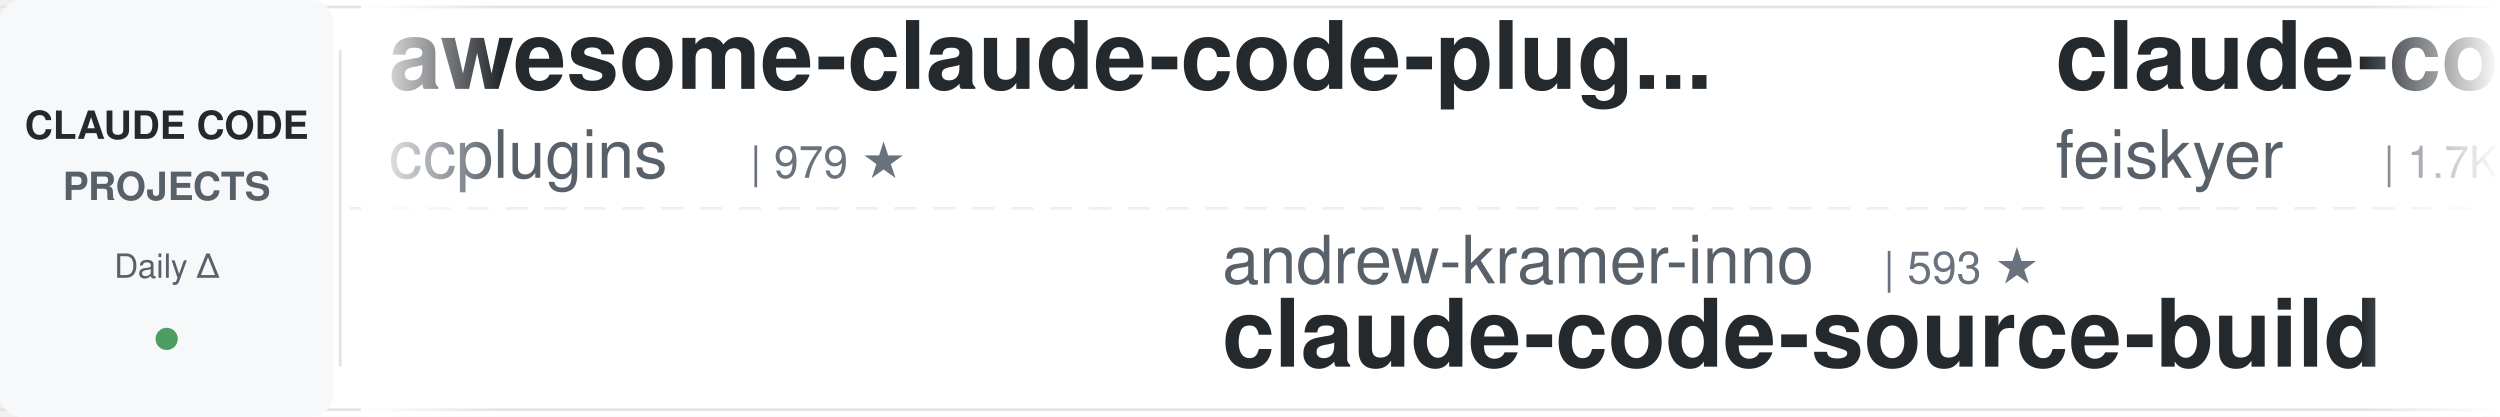
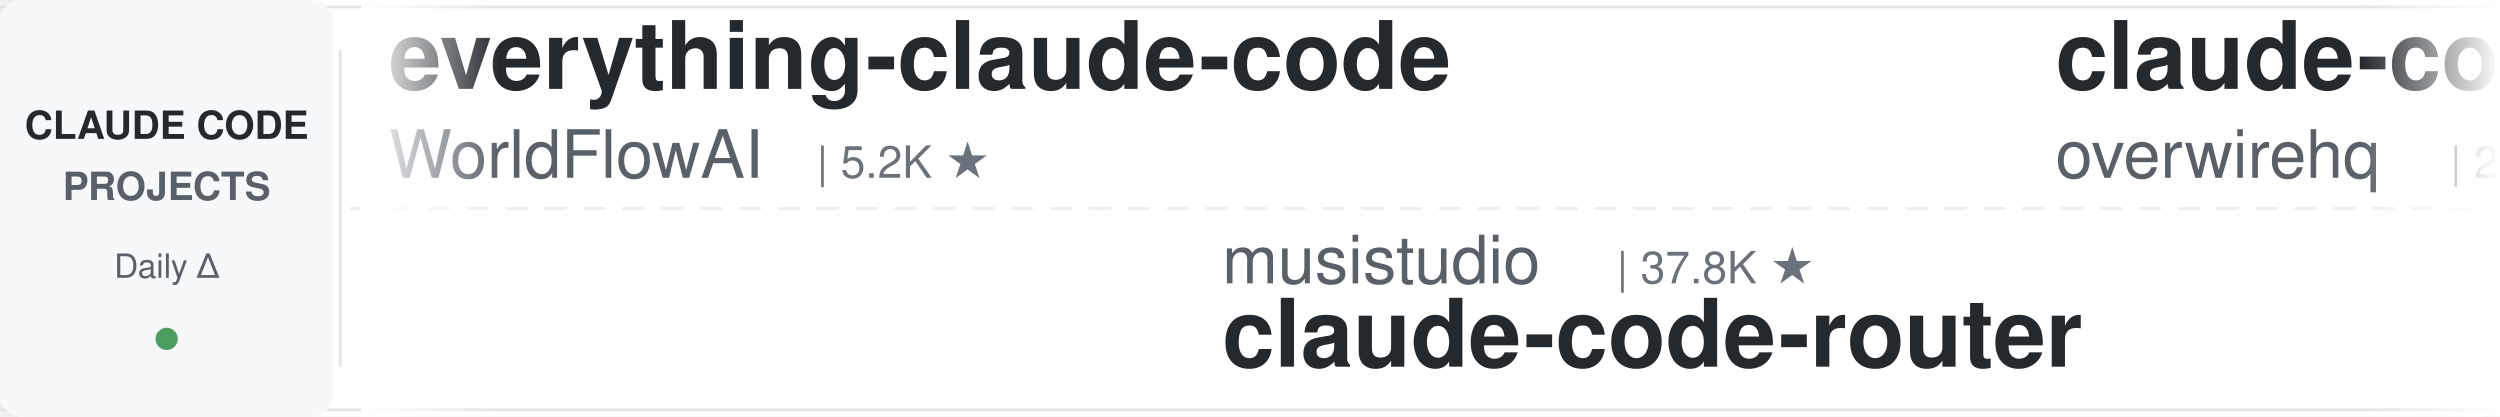
<svg xmlns="http://www.w3.org/2000/svg" width="900" height="150">
  <defs>
    <linearGradient id="leftFade" x1="0%" y1="0%" x2="100%" y2="0%">
      <stop offset="0%" style="stop-color:#ffffff;stop-opacity:1" />
      <stop offset="100%" style="stop-color:#ffffff;stop-opacity:0" />
    </linearGradient>
    <linearGradient id="rightFade" x1="0%" y1="0%" x2="100%" y2="0%">
      <stop offset="0%" style="stop-color:#ffffff;stop-opacity:0" />
      <stop offset="100%" style="stop-color:#ffffff;stop-opacity:1" />
    </linearGradient>
  </defs>
  <rect width="900" height="150" fill="#ffffff" rx="8" />
  <rect x="0" y="2" width="900" height="1" fill="#e1e4e8" />
  <rect x="0" y="147" width="900" height="1" fill="#e1e4e8" />
  <line x1="0" y1="75" x2="900" y2="75" stroke="#e1e4e8" stroke-width="1" stroke-dasharray="8 6" opacity="0.6" />
  <rect x="0" y="0" width="120" height="150" fill="#f6f8fa" rx="8" />
  <text x="60" y="50" font-family="-apple-system, BlinkMacSystemFont, 'Segoe UI', Helvetica, Arial, sans-serif" font-size="14" font-weight="600" fill="#24292e" text-anchor="middle">CLAUDE CODE</text>
  <text x="60" y="72" font-family="-apple-system, BlinkMacSystemFont, 'Segoe UI', Helvetica, Arial, sans-serif" font-size="14" font-weight="600" fill="#586069" text-anchor="middle">PROJECTS</text>
  <text x="60" y="100" font-family="-apple-system, BlinkMacSystemFont, 'Segoe UI', Helvetica, Arial, sans-serif" font-size="12" font-weight="500" fill="#586069" text-anchor="middle">Daily Δ</text>
  <circle cx="60" cy="122" r="4" fill="#22863a" opacity="0.8" />
  <rect x="122" y="18" width="1" height="114" fill="#e1e4e8" />
  <clipPath id="tickerClip">
    <rect x="130" y="0" width="770" height="150" />
  </clipPath>
  <g clip-path="url(#tickerClip)">
    <g id="tickerItems">
      <animateTransform attributeName="transform" attributeType="XML" type="translate" from="0 0" to="-3000 0" dur="54s" repeatCount="indefinite" />
      <g transform="translate(0, 0)">
-         <text x="140" y="32" font-family="-apple-system, BlinkMacSystemFont, 'Segoe UI', Helvetica, Arial, sans-serif" font-size="34" font-weight="600" fill="#24292e">awesome-claude-code-plug...</text>
-         <text x="140" y="64" font-family="-apple-system, BlinkMacSystemFont, 'Segoe UI', Helvetica, Arial, sans-serif" font-size="24" font-weight="400" fill="#586069">ccplugins</text>
-         <text x="270" y="64" font-family="-apple-system, BlinkMacSystemFont, 'Segoe UI', Helvetica, Arial, sans-serif" font-size="16" font-weight="500" fill="#6a737d">| 979 ★</text>
+         <text x="140" y="32" font-family="-apple-system, BlinkMacSystemFont, 'Segoe UI', Helvetica, Arial, sans-serif" font-size="34" font-weight="600" fill="#24292e">everything-claude-code</text>
+         <text x="140" y="64" font-family="-apple-system, BlinkMacSystemFont, 'Segoe UI', Helvetica, Arial, sans-serif" font-size="24" font-weight="400" fill="#586069">WorldFlowAI</text>
+         <text x="294" y="64" font-family="-apple-system, BlinkMacSystemFont, 'Segoe UI', Helvetica, Arial, sans-serif" font-size="16" font-weight="500" fill="#6a737d">| 5.2K ★</text>
      </g>
      <g transform="translate(300, 0)">
-         <text x="140" y="102" font-family="-apple-system, BlinkMacSystemFont, 'Segoe UI', Helvetica, Arial, sans-serif" font-size="24" font-weight="400" fill="#586069">andrew-kramer-inno</text>
-         <text x="378" y="102" font-family="-apple-system, BlinkMacSystemFont, 'Segoe UI', Helvetica, Arial, sans-serif" font-size="16" font-weight="500" fill="#6a737d">| 593 ★</text>
-         <text x="140" y="132" font-family="-apple-system, BlinkMacSystemFont, 'Segoe UI', Helvetica, Arial, sans-serif" font-size="34" font-weight="600" fill="#24292e">claude-code-source-build</text>
+         <text x="140" y="102" font-family="-apple-system, BlinkMacSystemFont, 'Segoe UI', Helvetica, Arial, sans-serif" font-size="24" font-weight="400" fill="#586069">musistudio</text>
+         <text x="282" y="102" font-family="-apple-system, BlinkMacSystemFont, 'Segoe UI', Helvetica, Arial, sans-serif" font-size="16" font-weight="500" fill="#6a737d">| 37.8K ★</text>
+         <text x="140" y="132" font-family="-apple-system, BlinkMacSystemFont, 'Segoe UI', Helvetica, Arial, sans-serif" font-size="34" font-weight="600" fill="#24292e">claude-code-router</text>
      </g>
      <g transform="translate(600, 0)">
-         <text x="140" y="32" font-family="-apple-system, BlinkMacSystemFont, 'Segoe UI', Helvetica, Arial, sans-serif" font-size="34" font-weight="600" fill="#24292e">claude-code-settings</text>
-         <text x="140" y="64" font-family="-apple-system, BlinkMacSystemFont, 'Segoe UI', Helvetica, Arial, sans-serif" font-size="24" font-weight="400" fill="#586069">feiskyer</text>
-         <text x="258" y="64" font-family="-apple-system, BlinkMacSystemFont, 'Segoe UI', Helvetica, Arial, sans-serif" font-size="16" font-weight="500" fill="#6a737d">| 1.7K ★</text>
+         <text x="140" y="32" font-family="-apple-system, BlinkMacSystemFont, 'Segoe UI', Helvetica, Arial, sans-serif" font-size="34" font-weight="600" fill="#24292e">claude-code-telegram</text>
+         <text x="140" y="64" font-family="-apple-system, BlinkMacSystemFont, 'Segoe UI', Helvetica, Arial, sans-serif" font-size="24" font-weight="400" fill="#586069">overwirehq</text>
+         <text x="282" y="64" font-family="-apple-system, BlinkMacSystemFont, 'Segoe UI', Helvetica, Arial, sans-serif" font-size="16" font-weight="500" fill="#6a737d">| 2.8K ★</text>
      </g>
      <g transform="translate(900, 0)">
-         <text x="140" y="102" font-family="-apple-system, BlinkMacSystemFont, 'Segoe UI', Helvetica, Arial, sans-serif" font-size="24" font-weight="400" fill="#586069">VILA-Lab</text>
-         <text x="258" y="102" font-family="-apple-system, BlinkMacSystemFont, 'Segoe UI', Helvetica, Arial, sans-serif" font-size="16" font-weight="500" fill="#6a737d">| 2.2K ★</text>
-         <text x="140" y="132" font-family="-apple-system, BlinkMacSystemFont, 'Segoe UI', Helvetica, Arial, sans-serif" font-size="34" font-weight="600" fill="#24292e">Dive-into-Claude-Code</text>
+         <text x="140" y="102" font-family="-apple-system, BlinkMacSystemFont, 'Segoe UI', Helvetica, Arial, sans-serif" font-size="24" font-weight="400" fill="#586069">Windy3f3f3f3f</text>
+         <text x="318" y="102" font-family="-apple-system, BlinkMacSystemFont, 'Segoe UI', Helvetica, Arial, sans-serif" font-size="16" font-weight="500" fill="#6a737d">| 2.8K ★</text>
+         <text x="140" y="132" font-family="-apple-system, BlinkMacSystemFont, 'Segoe UI', Helvetica, Arial, sans-serif" font-size="34" font-weight="600" fill="#24292e">claude-code-from-scratch</text>
      </g>
      <g transform="translate(1200, 0)">
-         <text x="140" y="32" font-family="-apple-system, BlinkMacSystemFont, 'Segoe UI', Helvetica, Arial, sans-serif" font-size="34" font-weight="600" fill="#24292e">everything-claude-code-z...</text>
-         <text x="140" y="64" font-family="-apple-system, BlinkMacSystemFont, 'Segoe UI', Helvetica, Arial, sans-serif" font-size="24" font-weight="400" fill="#586069">xu-xiang</text>
-         <text x="258" y="64" font-family="-apple-system, BlinkMacSystemFont, 'Segoe UI', Helvetica, Arial, sans-serif" font-size="16" font-weight="500" fill="#6a737d">| 2.0K ★</text>
+         <text x="140" y="32" font-family="-apple-system, BlinkMacSystemFont, 'Segoe UI', Helvetica, Arial, sans-serif" font-size="34" font-weight="600" fill="#24292e">claude-code-video-toolki...</text>
+         <text x="140" y="64" font-family="-apple-system, BlinkMacSystemFont, 'Segoe UI', Helvetica, Arial, sans-serif" font-size="24" font-weight="400" fill="#586069">digitalsamba</text>
+         <text x="306" y="64" font-family="-apple-system, BlinkMacSystemFont, 'Segoe UI', Helvetica, Arial, sans-serif" font-size="16" font-weight="500" fill="#6a737d">| 2.3K ★</text>
      </g>
      <g transform="translate(1500, 0)">
-         <text x="140" y="102" font-family="-apple-system, BlinkMacSystemFont, 'Segoe UI', Helvetica, Arial, sans-serif" font-size="24" font-weight="400" fill="#586069">Donchitos</text>
-         <text x="270" y="102" font-family="-apple-system, BlinkMacSystemFont, 'Segoe UI', Helvetica, Arial, sans-serif" font-size="16" font-weight="500" fill="#6a737d">| 27.1K ★</text>
-         <text x="140" y="132" font-family="-apple-system, BlinkMacSystemFont, 'Segoe UI', Helvetica, Arial, sans-serif" font-size="34" font-weight="600" fill="#24292e">Claude-Code-Game-Studios</text>
+         <text x="140" y="102" font-family="-apple-system, BlinkMacSystemFont, 'Segoe UI', Helvetica, Arial, sans-serif" font-size="24" font-weight="400" fill="#586069">daymade</text>
+         <text x="246" y="102" font-family="-apple-system, BlinkMacSystemFont, 'Segoe UI', Helvetica, Arial, sans-serif" font-size="16" font-weight="500" fill="#6a737d">| 1.5K ★</text>
+         <text x="140" y="132" font-family="-apple-system, BlinkMacSystemFont, 'Segoe UI', Helvetica, Arial, sans-serif" font-size="34" font-weight="600" fill="#24292e">claude-code-skills</text>
      </g>
      <g transform="translate(1800, 0)">
-         <text x="140" y="32" font-family="-apple-system, BlinkMacSystemFont, 'Segoe UI', Helvetica, Arial, sans-serif" font-size="34" font-weight="600" fill="#24292e">ralph-claude-code</text>
-         <text x="140" y="64" font-family="-apple-system, BlinkMacSystemFont, 'Segoe UI', Helvetica, Arial, sans-serif" font-size="24" font-weight="400" fill="#586069">frankbria</text>
-         <text x="270" y="64" font-family="-apple-system, BlinkMacSystemFont, 'Segoe UI', Helvetica, Arial, sans-serif" font-size="16" font-weight="500" fill="#6a737d">| 9.7K ★</text>
+         <text x="140" y="32" font-family="-apple-system, BlinkMacSystemFont, 'Segoe UI', Helvetica, Arial, sans-serif" font-size="34" font-weight="600" fill="#24292e">claude-code-rev</text>
+         <text x="140" y="64" font-family="-apple-system, BlinkMacSystemFont, 'Segoe UI', Helvetica, Arial, sans-serif" font-size="24" font-weight="400" fill="#586069">oboard</text>
+         <text x="234" y="64" font-family="-apple-system, BlinkMacSystemFont, 'Segoe UI', Helvetica, Arial, sans-serif" font-size="16" font-weight="500" fill="#6a737d">| 3.3K ★</text>
      </g>
      <g transform="translate(2100, 0)">
-         <text x="140" y="102" font-family="-apple-system, BlinkMacSystemFont, 'Segoe UI', Helvetica, Arial, sans-serif" font-size="24" font-weight="400" fill="#586069">digitalsamba</text>
-         <text x="306" y="102" font-family="-apple-system, BlinkMacSystemFont, 'Segoe UI', Helvetica, Arial, sans-serif" font-size="16" font-weight="500" fill="#6a737d">| 2.3K ★</text>
-         <text x="140" y="132" font-family="-apple-system, BlinkMacSystemFont, 'Segoe UI', Helvetica, Arial, sans-serif" font-size="34" font-weight="600" fill="#24292e">claude-code-video-toolki...</text>
+         <text x="140" y="102" font-family="-apple-system, BlinkMacSystemFont, 'Segoe UI', Helvetica, Arial, sans-serif" font-size="24" font-weight="400" fill="#586069">LING71671</text>
+         <text x="270" y="102" font-family="-apple-system, BlinkMacSystemFont, 'Segoe UI', Helvetica, Arial, sans-serif" font-size="16" font-weight="500" fill="#6a737d">| 972 ★</text>
+         <text x="140" y="132" font-family="-apple-system, BlinkMacSystemFont, 'Segoe UI', Helvetica, Arial, sans-serif" font-size="34" font-weight="600" fill="#24292e">Open-ClaudeCode</text>
      </g>
      <g transform="translate(2400, 0)">
-         <text x="140" y="32" font-family="-apple-system, BlinkMacSystemFont, 'Segoe UI', Helvetica, Arial, sans-serif" font-size="34" font-weight="600" fill="#24292e">how-claude-code-works</text>
-         <text x="140" y="64" font-family="-apple-system, BlinkMacSystemFont, 'Segoe UI', Helvetica, Arial, sans-serif" font-size="24" font-weight="400" fill="#586069">Windy3f3f3f3f</text>
-         <text x="318" y="64" font-family="-apple-system, BlinkMacSystemFont, 'Segoe UI', Helvetica, Arial, sans-serif" font-size="16" font-weight="500" fill="#6a737d">| 3.8K ★</text>
+         <text x="140" y="32" font-family="-apple-system, BlinkMacSystemFont, 'Segoe UI', Helvetica, Arial, sans-serif" font-size="34" font-weight="600" fill="#24292e">claude_codex_bridge</text>
+         <text x="140" y="64" font-family="-apple-system, BlinkMacSystemFont, 'Segoe UI', Helvetica, Arial, sans-serif" font-size="24" font-weight="400" fill="#586069">SeemSeam</text>
+         <text x="258" y="64" font-family="-apple-system, BlinkMacSystemFont, 'Segoe UI', Helvetica, Arial, sans-serif" font-size="16" font-weight="500" fill="#6a737d">| 3.6K ★</text>
      </g>
      <g transform="translate(2700, 0)">
-         <text x="140" y="102" font-family="-apple-system, BlinkMacSystemFont, 'Segoe UI', Helvetica, Arial, sans-serif" font-size="24" font-weight="400" fill="#586069">asgeirtj</text>
-         <text x="258" y="102" font-family="-apple-system, BlinkMacSystemFont, 'Segoe UI', Helvetica, Arial, sans-serif" font-size="16" font-weight="500" fill="#6a737d">| 70.0K ★</text>
-         <text x="140" y="132" font-family="-apple-system, BlinkMacSystemFont, 'Segoe UI', Helvetica, Arial, sans-serif" font-size="34" font-weight="600" fill="#24292e">system_prompts_leaks</text>
+         <text x="140" y="102" font-family="-apple-system, BlinkMacSystemFont, 'Segoe UI', Helvetica, Arial, sans-serif" font-size="24" font-weight="400" fill="#586069">alejandrobalderas</text>
+         <text x="366" y="102" font-family="-apple-system, BlinkMacSystemFont, 'Segoe UI', Helvetica, Arial, sans-serif" font-size="16" font-weight="500" fill="#6a737d">| 3.0K ★</text>
+         <text x="140" y="132" font-family="-apple-system, BlinkMacSystemFont, 'Segoe UI', Helvetica, Arial, sans-serif" font-size="34" font-weight="600" fill="#24292e">claude-code-from-source</text>
      </g>
      <g transform="translate(3000, 0)">
-         <text x="140" y="32" font-family="-apple-system, BlinkMacSystemFont, 'Segoe UI', Helvetica, Arial, sans-serif" font-size="34" font-weight="600" fill="#24292e">awesome-claude-code-plug...</text>
-         <text x="140" y="64" font-family="-apple-system, BlinkMacSystemFont, 'Segoe UI', Helvetica, Arial, sans-serif" font-size="24" font-weight="400" fill="#586069">ccplugins</text>
-         <text x="270" y="64" font-family="-apple-system, BlinkMacSystemFont, 'Segoe UI', Helvetica, Arial, sans-serif" font-size="16" font-weight="500" fill="#6a737d">| 979 ★</text>
+         <text x="140" y="32" font-family="-apple-system, BlinkMacSystemFont, 'Segoe UI', Helvetica, Arial, sans-serif" font-size="34" font-weight="600" fill="#24292e">everything-claude-code</text>
+         <text x="140" y="64" font-family="-apple-system, BlinkMacSystemFont, 'Segoe UI', Helvetica, Arial, sans-serif" font-size="24" font-weight="400" fill="#586069">WorldFlowAI</text>
+         <text x="294" y="64" font-family="-apple-system, BlinkMacSystemFont, 'Segoe UI', Helvetica, Arial, sans-serif" font-size="16" font-weight="500" fill="#6a737d">| 5.2K ★</text>
      </g>
      <g transform="translate(3300, 0)">
-         <text x="140" y="102" font-family="-apple-system, BlinkMacSystemFont, 'Segoe UI', Helvetica, Arial, sans-serif" font-size="24" font-weight="400" fill="#586069">andrew-kramer-inno</text>
-         <text x="378" y="102" font-family="-apple-system, BlinkMacSystemFont, 'Segoe UI', Helvetica, Arial, sans-serif" font-size="16" font-weight="500" fill="#6a737d">| 593 ★</text>
-         <text x="140" y="132" font-family="-apple-system, BlinkMacSystemFont, 'Segoe UI', Helvetica, Arial, sans-serif" font-size="34" font-weight="600" fill="#24292e">claude-code-source-build</text>
+         <text x="140" y="102" font-family="-apple-system, BlinkMacSystemFont, 'Segoe UI', Helvetica, Arial, sans-serif" font-size="24" font-weight="400" fill="#586069">musistudio</text>
+         <text x="282" y="102" font-family="-apple-system, BlinkMacSystemFont, 'Segoe UI', Helvetica, Arial, sans-serif" font-size="16" font-weight="500" fill="#6a737d">| 37.8K ★</text>
+         <text x="140" y="132" font-family="-apple-system, BlinkMacSystemFont, 'Segoe UI', Helvetica, Arial, sans-serif" font-size="34" font-weight="600" fill="#24292e">claude-code-router</text>
      </g>
      <g transform="translate(3600, 0)">
-         <text x="140" y="32" font-family="-apple-system, BlinkMacSystemFont, 'Segoe UI', Helvetica, Arial, sans-serif" font-size="34" font-weight="600" fill="#24292e">claude-code-settings</text>
-         <text x="140" y="64" font-family="-apple-system, BlinkMacSystemFont, 'Segoe UI', Helvetica, Arial, sans-serif" font-size="24" font-weight="400" fill="#586069">feiskyer</text>
-         <text x="258" y="64" font-family="-apple-system, BlinkMacSystemFont, 'Segoe UI', Helvetica, Arial, sans-serif" font-size="16" font-weight="500" fill="#6a737d">| 1.7K ★</text>
+         <text x="140" y="32" font-family="-apple-system, BlinkMacSystemFont, 'Segoe UI', Helvetica, Arial, sans-serif" font-size="34" font-weight="600" fill="#24292e">claude-code-telegram</text>
+         <text x="140" y="64" font-family="-apple-system, BlinkMacSystemFont, 'Segoe UI', Helvetica, Arial, sans-serif" font-size="24" font-weight="400" fill="#586069">overwirehq</text>
+         <text x="282" y="64" font-family="-apple-system, BlinkMacSystemFont, 'Segoe UI', Helvetica, Arial, sans-serif" font-size="16" font-weight="500" fill="#6a737d">| 2.8K ★</text>
      </g>
      <g transform="translate(3900, 0)">
-         <text x="140" y="102" font-family="-apple-system, BlinkMacSystemFont, 'Segoe UI', Helvetica, Arial, sans-serif" font-size="24" font-weight="400" fill="#586069">VILA-Lab</text>
-         <text x="258" y="102" font-family="-apple-system, BlinkMacSystemFont, 'Segoe UI', Helvetica, Arial, sans-serif" font-size="16" font-weight="500" fill="#6a737d">| 2.2K ★</text>
-         <text x="140" y="132" font-family="-apple-system, BlinkMacSystemFont, 'Segoe UI', Helvetica, Arial, sans-serif" font-size="34" font-weight="600" fill="#24292e">Dive-into-Claude-Code</text>
+         <text x="140" y="102" font-family="-apple-system, BlinkMacSystemFont, 'Segoe UI', Helvetica, Arial, sans-serif" font-size="24" font-weight="400" fill="#586069">Windy3f3f3f3f</text>
+         <text x="318" y="102" font-family="-apple-system, BlinkMacSystemFont, 'Segoe UI', Helvetica, Arial, sans-serif" font-size="16" font-weight="500" fill="#6a737d">| 2.8K ★</text>
+         <text x="140" y="132" font-family="-apple-system, BlinkMacSystemFont, 'Segoe UI', Helvetica, Arial, sans-serif" font-size="34" font-weight="600" fill="#24292e">claude-code-from-scratch</text>
      </g>
    </g>
  </g>
  <rect x="130" y="0" width="50" height="150" fill="url(#leftFade)" />
  <rect x="850" y="0" width="50" height="150" fill="url(#rightFade)" />
</svg>
